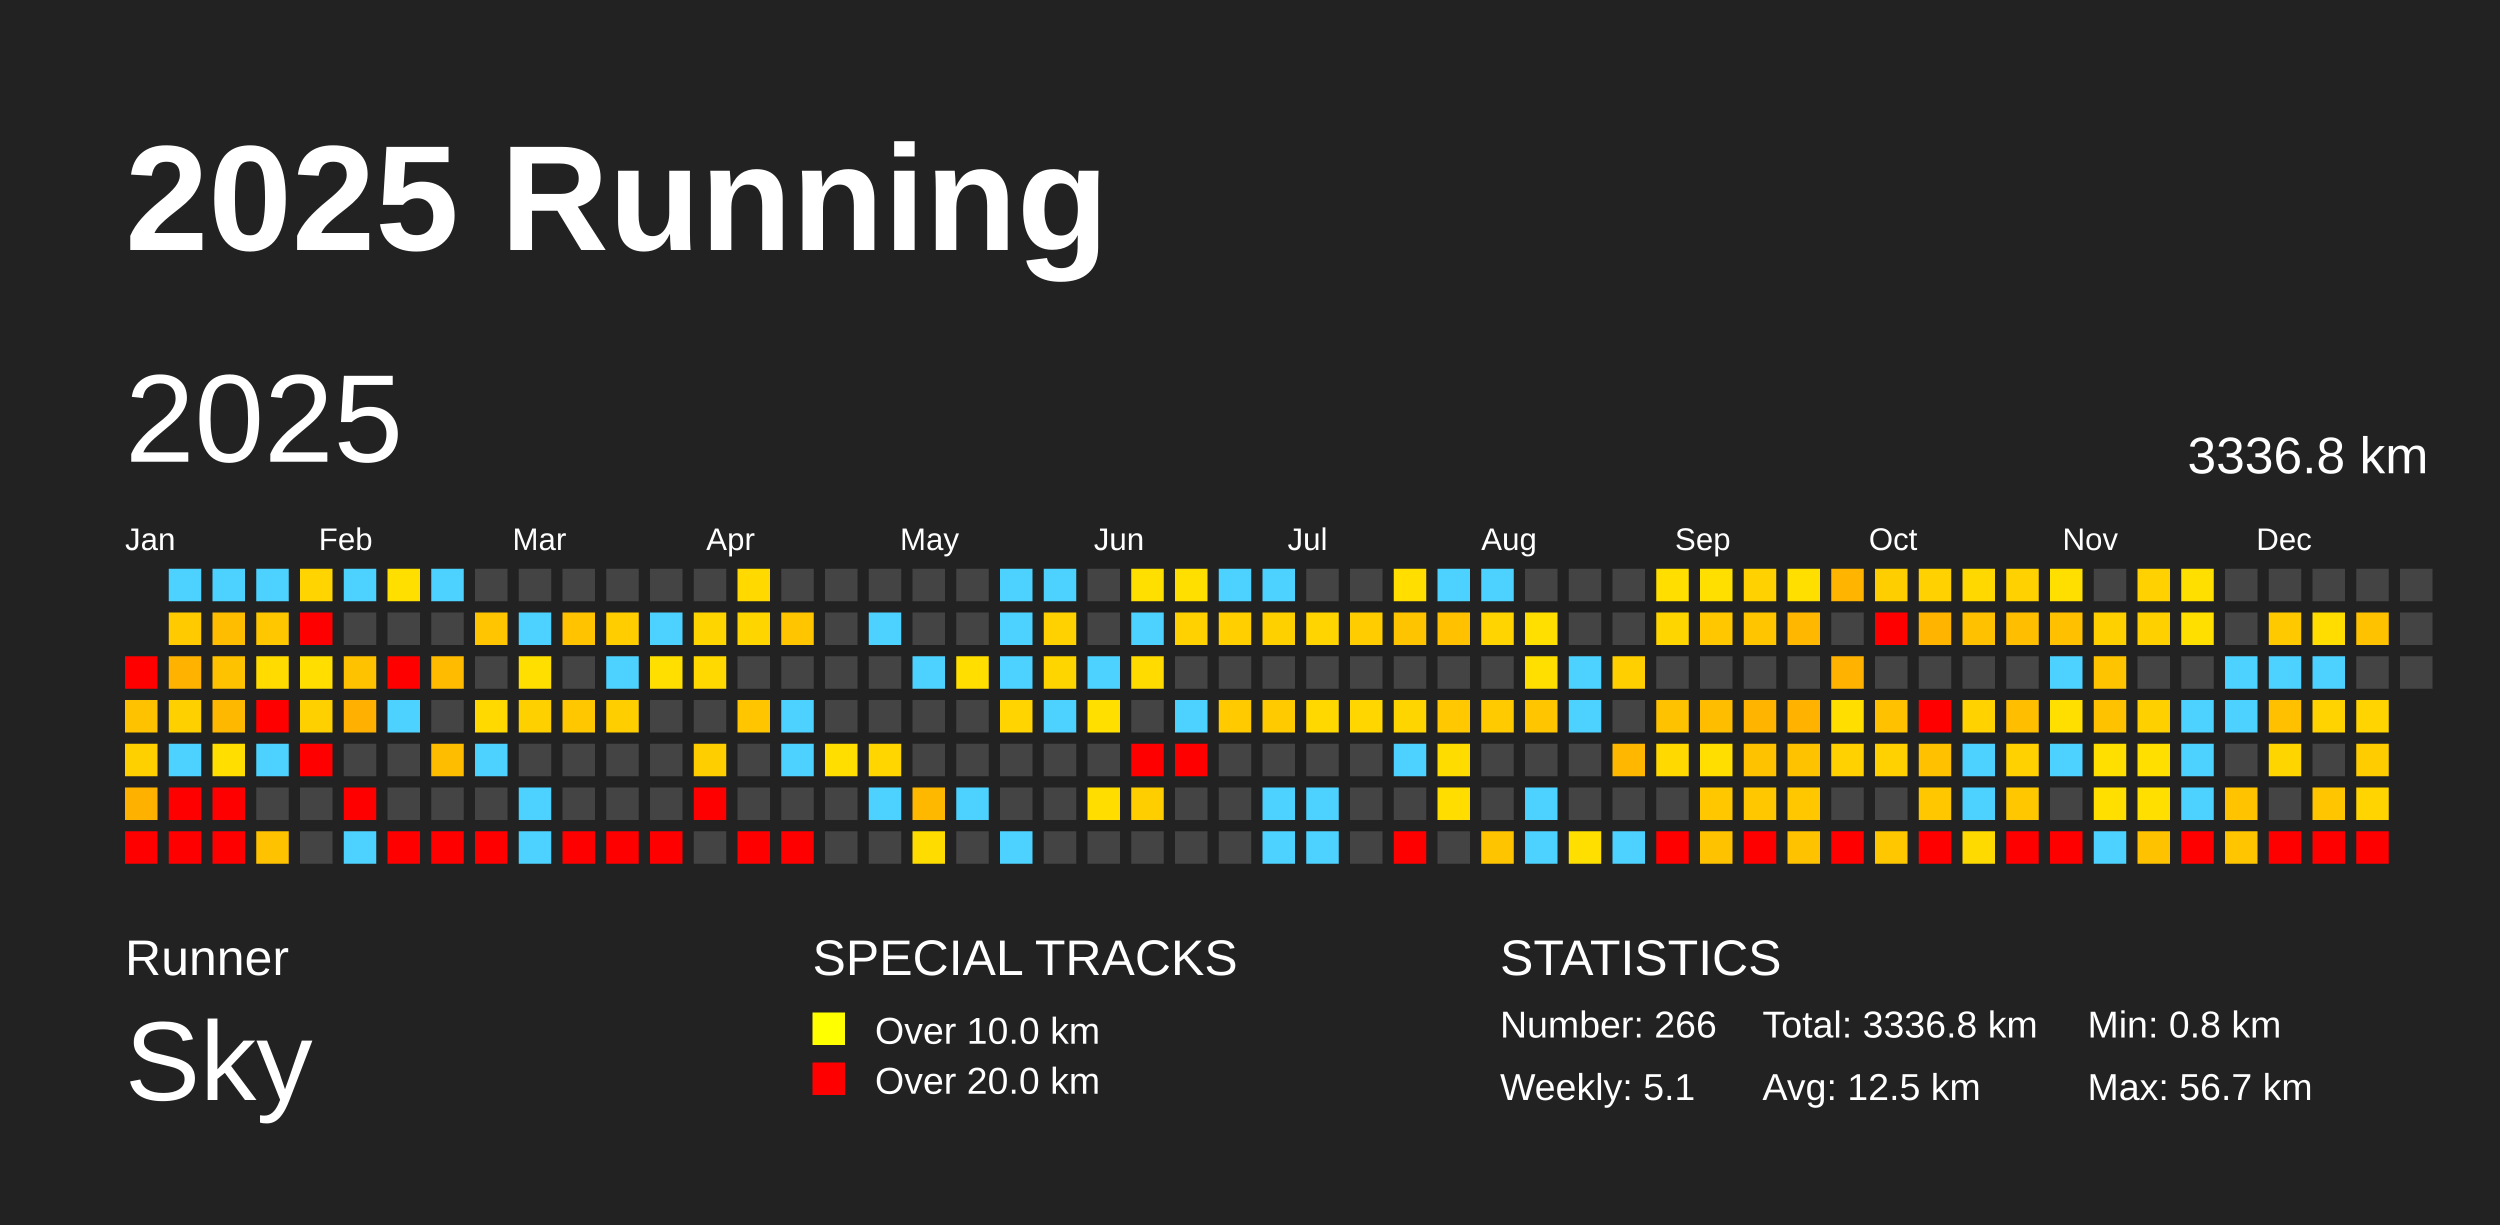
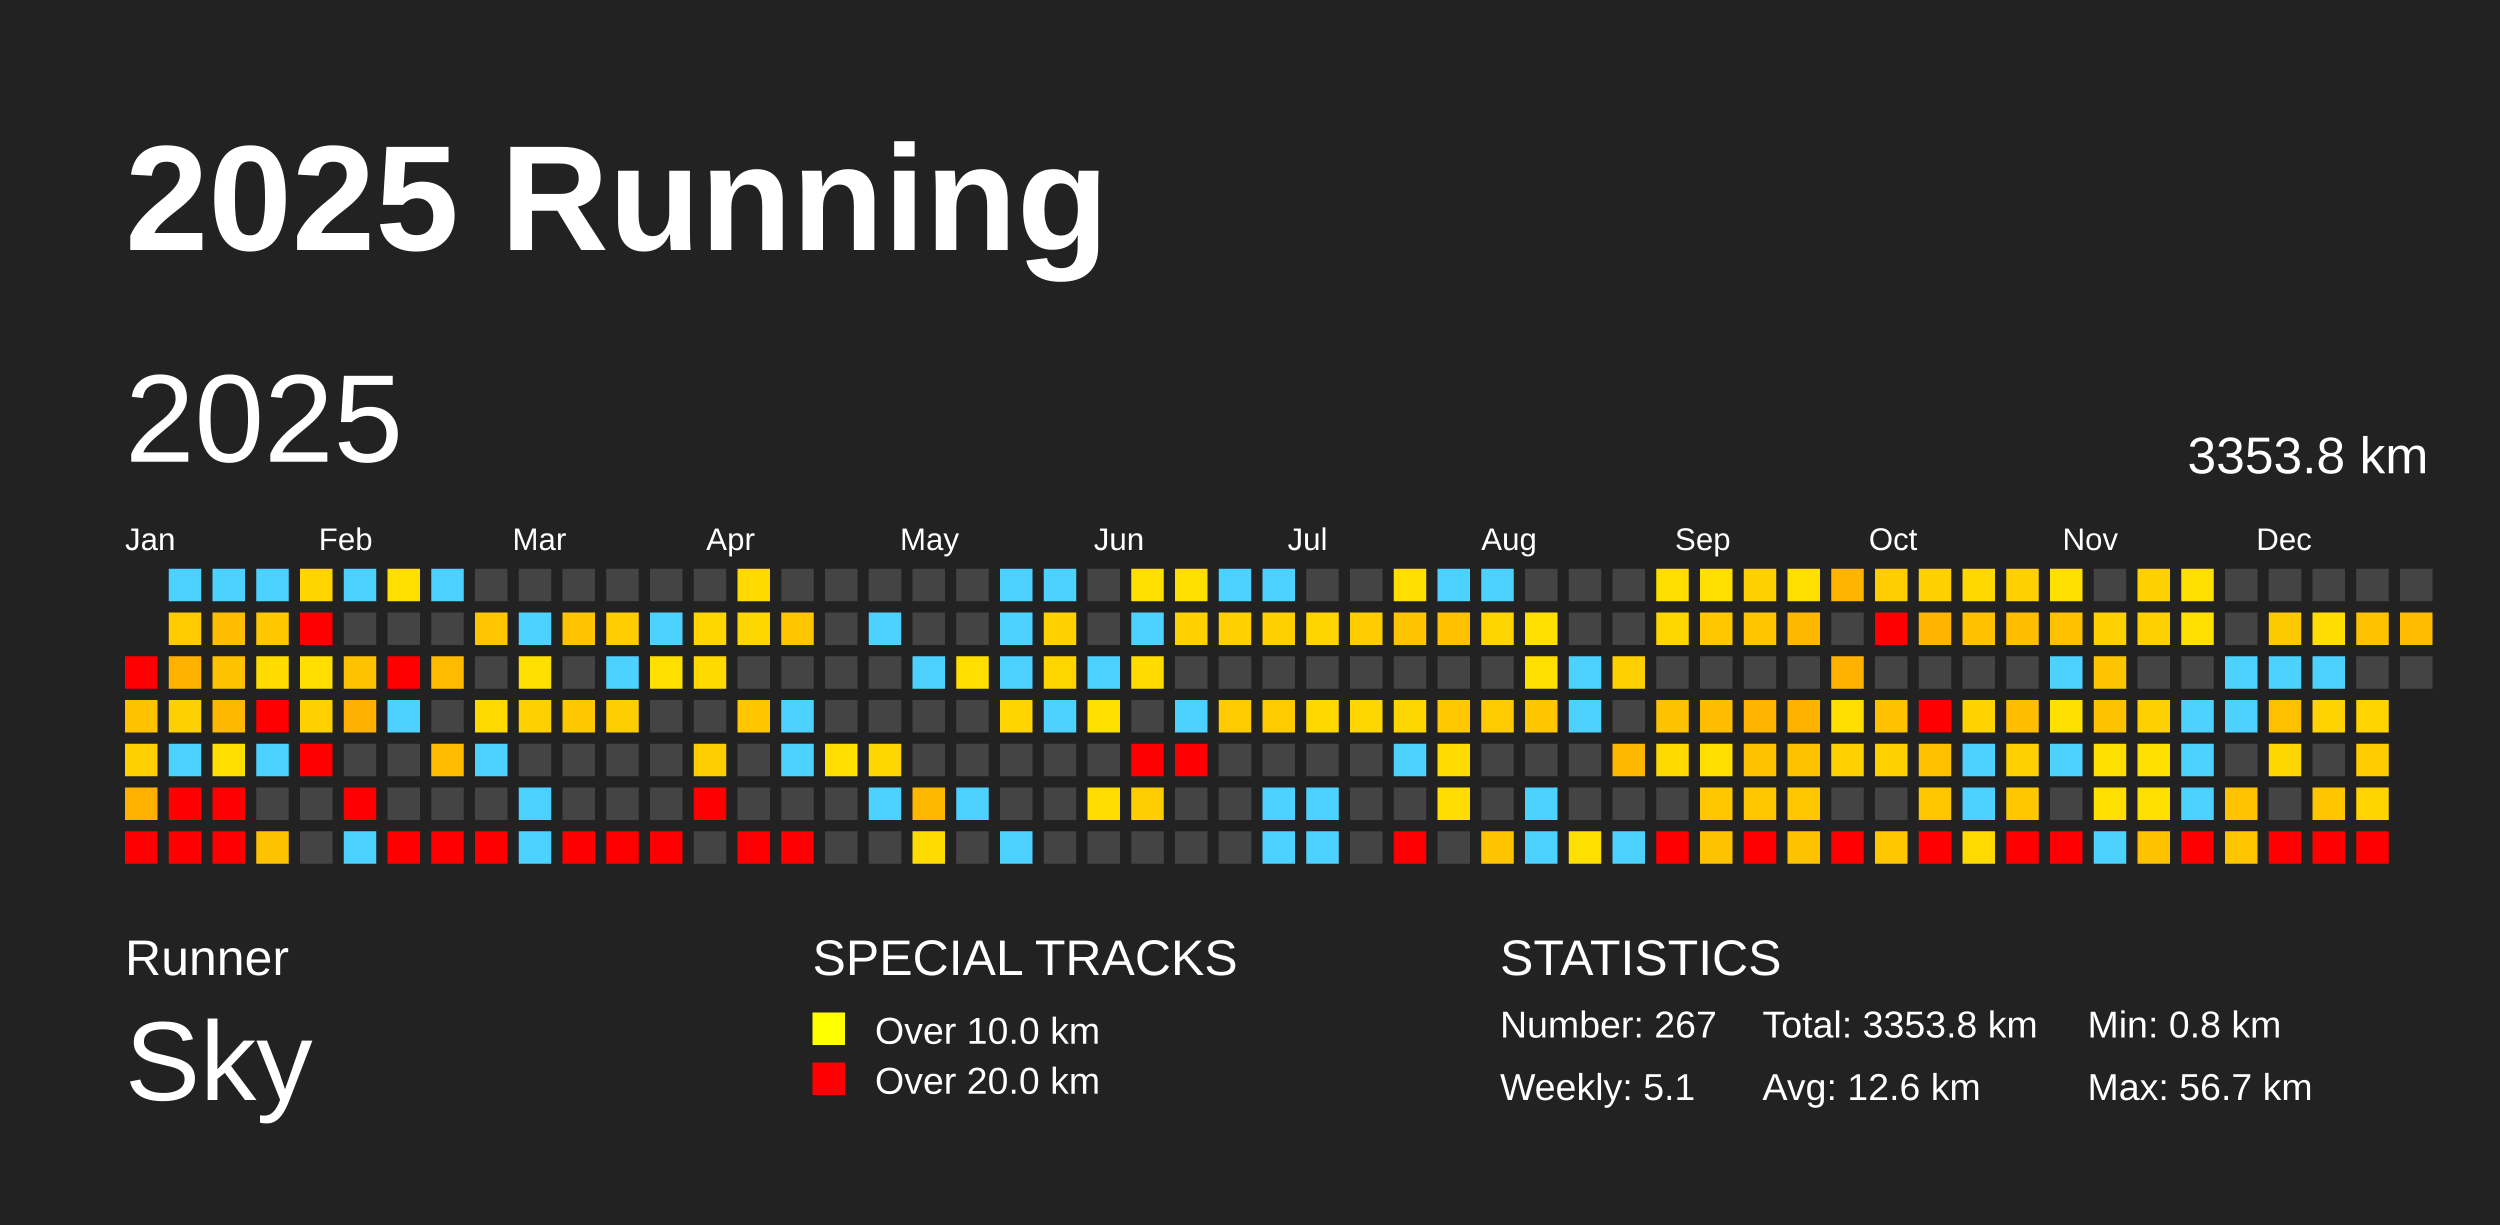
<svg xmlns="http://www.w3.org/2000/svg" baseProfile="full" height="98mm" version="1.1" viewBox="0,0,200,98" width="200mm">
  <defs />
  <rect fill="#222222" height="98" width="200" x="0" y="0" />
  <text fill="#FFFFFF" style="font-size:12px; font-family:Arial; font-weight:bold;" x="10" y="20">2025 Running</text>
  <text fill="#FFFFFF" style="font-size:4px; font-family:Arial" x="10" y="78">Runner</text>
  <text fill="#FFFFFF" style="font-size:9px; font-family:Arial" x="10" y="88">Sky</text>
  <text fill="#FFFFFF" style="font-size:4px; font-family:Arial" x="65" y="78">SPECIAL TRACKS</text>
  <rect fill="yellow" height="2.6" width="2.6" x="65" y="81" />
  <text fill="#FFFFFF" style="font-size:3px; font-family:Arial" x="70" y="83.5">Over 10.0 km</text>
  <rect fill="red" height="2.6" width="2.6" x="65" y="85" />
  <text fill="#FFFFFF" style="font-size:3px; font-family:Arial" x="70" y="87.5">Over 20.0 km</text>
  <text fill="#FFFFFF" style="font-size:4px; font-family:Arial" x="120" y="78">STATISTICS</text>
-   <text fill="#FFFFFF" style="font-size:3px; font-family:Arial" x="120" y="83">Number: 266</text>
+   <text fill="#FFFFFF" style="font-size:3px; font-family:Arial" x="120" y="83">Number: 267</text>
  <text fill="#FFFFFF" style="font-size:3px; font-family:Arial" x="120" y="88">Weekly: 5.1</text>
-   <text fill="#FFFFFF" style="font-size:3px; font-family:Arial" x="141" y="83">Total: 3336.8 km</text>
-   <text fill="#FFFFFF" style="font-size:3px; font-family:Arial" x="141" y="88">Avg: 12.5 km</text>
+   <text fill="#FFFFFF" style="font-size:3px; font-family:Arial" x="141" y="83">Total: 3353.8 km</text>
+   <text fill="#FFFFFF" style="font-size:3px; font-family:Arial" x="141" y="88">Avg: 12.6 km</text>
  <text fill="#FFFFFF" style="font-size:3px; font-family:Arial" x="167" y="83">Min: 0.8 km</text>
  <text fill="#FFFFFF" style="font-size:3px; font-family:Arial" x="167" y="88">Max: 56.7 km</text>
  <text dominant-baseline="hanging" fill="#FFFFFF" style="font-size:10.0px; font-family:Arial;" x="10" y="30">2025</text>
-   <text dominant-baseline="hanging" fill="#FFFFFF" style="font-size:4.125px; font-family:Arial;" x="175" y="35">3336.8 km</text>
+   <text dominant-baseline="hanging" fill="#FFFFFF" style="font-size:4.125px; font-family:Arial;" x="175" y="35">3353.8 km</text>
  <text fill="#FFFFFF" style="font-size:2.5px; font-family:Arial" x="10.0" y="44">Jan</text>
  <text fill="#FFFFFF" style="font-size:2.5px; font-family:Arial" x="25.5" y="44">Feb</text>
  <text fill="#FFFFFF" style="font-size:2.5px; font-family:Arial" x="41.0" y="44">Mar</text>
  <text fill="#FFFFFF" style="font-size:2.5px; font-family:Arial" x="56.5" y="44">Apr</text>
  <text fill="#FFFFFF" style="font-size:2.5px; font-family:Arial" x="72.0" y="44">May</text>
  <text fill="#FFFFFF" style="font-size:2.5px; font-family:Arial" x="87.5" y="44">Jun</text>
  <text fill="#FFFFFF" style="font-size:2.5px; font-family:Arial" x="103.0" y="44">Jul</text>
  <text fill="#FFFFFF" style="font-size:2.5px; font-family:Arial" x="118.5" y="44">Aug</text>
  <text fill="#FFFFFF" style="font-size:2.5px; font-family:Arial" x="134.0" y="44">Sep</text>
  <text fill="#FFFFFF" style="font-size:2.5px; font-family:Arial" x="149.5" y="44">Oct</text>
  <text fill="#FFFFFF" style="font-size:2.5px; font-family:Arial" x="165.0" y="44">Nov</text>
  <text fill="#FFFFFF" style="font-size:2.5px; font-family:Arial" x="180.5" y="44">Dec</text>
  <rect fill="red" height="2.6" width="2.6" x="10.0" y="52.5" />
  <rect fill="#ffc200" height="2.6" width="2.6" x="10.0" y="56.0" />
  <rect fill="#ffd000" height="2.6" width="2.6" x="10.0" y="59.5" />
  <rect fill="#ffb100" height="2.6" width="2.6" x="10.0" y="63.0" />
  <rect fill="red" height="2.6" width="2.6" x="10.0" y="66.5" />
  <rect fill="#4dd2ff" height="2.6" width="2.6" x="13.5" y="45.5" />
  <rect fill="#ffcb00" height="2.6" width="2.6" x="13.5" y="49.0" />
  <rect fill="#ffb300" height="2.6" width="2.6" x="13.5" y="52.5" />
  <rect fill="#ffd000" height="2.6" width="2.6" x="13.5" y="56.0" />
  <rect fill="#4dd2ff" height="2.6" width="2.6" x="13.5" y="59.5" />
  <rect fill="red" height="2.6" width="2.6" x="13.5" y="63.0" />
  <rect fill="red" height="2.6" width="2.6" x="13.5" y="66.5" />
  <rect fill="#4dd2ff" height="2.6" width="2.6" x="17.0" y="45.5" />
  <rect fill="#ffbd00" height="2.6" width="2.6" x="17.0" y="49.0" />
  <rect fill="#ffc200" height="2.6" width="2.6" x="17.0" y="52.5" />
  <rect fill="#ffb800" height="2.6" width="2.6" x="17.0" y="56.0" />
  <rect fill="#ffde00" height="2.6" width="2.6" x="17.0" y="59.5" />
  <rect fill="red" height="2.6" width="2.6" x="17.0" y="63.0" />
  <rect fill="red" height="2.6" width="2.6" x="17.0" y="66.5" />
  <rect fill="#4dd2ff" height="2.6" width="2.6" x="20.5" y="45.5" />
  <rect fill="#ffc700" height="2.6" width="2.6" x="20.5" y="49.0" />
  <rect fill="#ffdb00" height="2.6" width="2.6" x="20.5" y="52.5" />
  <rect fill="red" height="2.6" width="2.6" x="20.5" y="56.0" />
  <rect fill="#4dd2ff" height="2.6" width="2.6" x="20.5" y="59.5" />
  <rect fill="#444444" height="2.6" width="2.6" x="20.5" y="63.0" />
  <rect fill="#ffc200" height="2.6" width="2.6" x="20.5" y="66.5" />
  <rect fill="#ffd400" height="2.6" width="2.6" x="24.0" y="45.5" />
  <rect fill="red" height="2.6" width="2.6" x="24.0" y="49.0" />
  <rect fill="#ffde00" height="2.6" width="2.6" x="24.0" y="52.5" />
  <rect fill="#ffd000" height="2.6" width="2.6" x="24.0" y="56.0" />
  <rect fill="red" height="2.6" width="2.6" x="24.0" y="59.5" />
  <rect fill="#444444" height="2.6" width="2.6" x="24.0" y="63.0" />
  <rect fill="#444444" height="2.6" width="2.6" x="24.0" y="66.5" />
  <rect fill="#4dd2ff" height="2.6" width="2.6" x="27.5" y="45.5" />
  <rect fill="#444444" height="2.6" width="2.6" x="27.5" y="49.0" />
  <rect fill="#ffc200" height="2.6" width="2.6" x="27.5" y="52.5" />
  <rect fill="#ffb000" height="2.6" width="2.6" x="27.5" y="56.0" />
  <rect fill="#444444" height="2.6" width="2.6" x="27.5" y="59.5" />
  <rect fill="red" height="2.6" width="2.6" x="27.5" y="63.0" />
  <rect fill="#4dd2ff" height="2.6" width="2.6" x="27.5" y="66.5" />
  <rect fill="#ffdf00" height="2.6" width="2.6" x="31.0" y="45.5" />
  <rect fill="#444444" height="2.6" width="2.6" x="31.0" y="49.0" />
  <rect fill="red" height="2.6" width="2.6" x="31.0" y="52.5" />
  <rect fill="#4dd2ff" height="2.6" width="2.6" x="31.0" y="56.0" />
  <rect fill="#444444" height="2.6" width="2.6" x="31.0" y="59.5" />
  <rect fill="#444444" height="2.6" width="2.6" x="31.0" y="63.0" />
  <rect fill="red" height="2.6" width="2.6" x="31.0" y="66.5" />
  <rect fill="#4dd2ff" height="2.6" width="2.6" x="34.5" y="45.5" />
  <rect fill="#444444" height="2.6" width="2.6" x="34.5" y="49.0" />
  <rect fill="#ffbb00" height="2.6" width="2.6" x="34.5" y="52.5" />
  <rect fill="#444444" height="2.6" width="2.6" x="34.5" y="56.0" />
  <rect fill="#ffbd00" height="2.6" width="2.6" x="34.5" y="59.5" />
  <rect fill="#444444" height="2.6" width="2.6" x="34.5" y="63.0" />
  <rect fill="red" height="2.6" width="2.6" x="34.5" y="66.5" />
  <rect fill="#444444" height="2.6" width="2.6" x="38.0" y="45.5" />
  <rect fill="#ffc500" height="2.6" width="2.6" x="38.0" y="49.0" />
  <rect fill="#444444" height="2.6" width="2.6" x="38.0" y="52.5" />
  <rect fill="#ffd900" height="2.6" width="2.6" x="38.0" y="56.0" />
  <rect fill="#4dd2ff" height="2.6" width="2.6" x="38.0" y="59.5" />
  <rect fill="#444444" height="2.6" width="2.6" x="38.0" y="63.0" />
  <rect fill="red" height="2.6" width="2.6" x="38.0" y="66.5" />
  <rect fill="#444444" height="2.6" width="2.6" x="41.5" y="45.5" />
  <rect fill="#4dd2ff" height="2.6" width="2.6" x="41.5" y="49.0" />
  <rect fill="#ffdf00" height="2.6" width="2.6" x="41.5" y="52.5" />
  <rect fill="#ffd000" height="2.6" width="2.6" x="41.5" y="56.0" />
  <rect fill="#444444" height="2.6" width="2.6" x="41.5" y="59.5" />
  <rect fill="#4dd2ff" height="2.6" width="2.6" x="41.5" y="63.0" />
  <rect fill="#4dd2ff" height="2.6" width="2.6" x="41.5" y="66.5" />
  <rect fill="#444444" height="2.6" width="2.6" x="45.0" y="45.5" />
  <rect fill="#ffc300" height="2.6" width="2.6" x="45.0" y="49.0" />
  <rect fill="#444444" height="2.6" width="2.6" x="45.0" y="52.5" />
  <rect fill="#ffc700" height="2.6" width="2.6" x="45.0" y="56.0" />
  <rect fill="#444444" height="2.6" width="2.6" x="45.0" y="59.5" />
  <rect fill="#444444" height="2.6" width="2.6" x="45.0" y="63.0" />
  <rect fill="red" height="2.6" width="2.6" x="45.0" y="66.5" />
  <rect fill="#444444" height="2.6" width="2.6" x="48.5" y="45.5" />
  <rect fill="#ffcd00" height="2.6" width="2.6" x="48.5" y="49.0" />
  <rect fill="#4dd2ff" height="2.6" width="2.6" x="48.5" y="52.5" />
  <rect fill="#ffce00" height="2.6" width="2.6" x="48.5" y="56.0" />
  <rect fill="#444444" height="2.6" width="2.6" x="48.5" y="59.5" />
  <rect fill="#444444" height="2.6" width="2.6" x="48.5" y="63.0" />
  <rect fill="red" height="2.6" width="2.6" x="48.5" y="66.5" />
  <rect fill="#444444" height="2.6" width="2.6" x="52.0" y="45.5" />
  <rect fill="#4dd2ff" height="2.6" width="2.6" x="52.0" y="49.0" />
  <rect fill="#ffdf00" height="2.6" width="2.6" x="52.0" y="52.5" />
  <rect fill="#444444" height="2.6" width="2.6" x="52.0" y="56.0" />
  <rect fill="#444444" height="2.6" width="2.6" x="52.0" y="59.5" />
  <rect fill="#444444" height="2.6" width="2.6" x="52.0" y="63.0" />
  <rect fill="red" height="2.6" width="2.6" x="52.0" y="66.5" />
  <rect fill="#444444" height="2.6" width="2.6" x="55.5" y="45.5" />
  <rect fill="#ffd500" height="2.6" width="2.6" x="55.5" y="49.0" />
  <rect fill="#ffd900" height="2.6" width="2.6" x="55.5" y="52.5" />
  <rect fill="#444444" height="2.6" width="2.6" x="55.5" y="56.0" />
  <rect fill="#ffce00" height="2.6" width="2.6" x="55.5" y="59.5" />
  <rect fill="red" height="2.6" width="2.6" x="55.5" y="63.0" />
  <rect fill="#444444" height="2.6" width="2.6" x="55.5" y="66.5" />
  <rect fill="#ffd900" height="2.6" width="2.6" x="59.0" y="45.5" />
  <rect fill="#ffd500" height="2.6" width="2.6" x="59.0" y="49.0" />
  <rect fill="#444444" height="2.6" width="2.6" x="59.0" y="52.5" />
  <rect fill="#ffc600" height="2.6" width="2.6" x="59.0" y="56.0" />
  <rect fill="#444444" height="2.6" width="2.6" x="59.0" y="59.5" />
  <rect fill="#444444" height="2.6" width="2.6" x="59.0" y="63.0" />
  <rect fill="red" height="2.6" width="2.6" x="59.0" y="66.5" />
  <rect fill="#444444" height="2.6" width="2.6" x="62.5" y="45.5" />
  <rect fill="#ffc600" height="2.6" width="2.6" x="62.5" y="49.0" />
  <rect fill="#444444" height="2.6" width="2.6" x="62.5" y="52.5" />
  <rect fill="#4dd2ff" height="2.6" width="2.6" x="62.5" y="56.0" />
  <rect fill="#4dd2ff" height="2.6" width="2.6" x="62.5" y="59.5" />
  <rect fill="#444444" height="2.6" width="2.6" x="62.5" y="63.0" />
  <rect fill="red" height="2.6" width="2.6" x="62.5" y="66.5" />
  <rect fill="#444444" height="2.6" width="2.6" x="66.0" y="45.5" />
  <rect fill="#444444" height="2.6" width="2.6" x="66.0" y="49.0" />
  <rect fill="#444444" height="2.6" width="2.6" x="66.0" y="52.5" />
  <rect fill="#444444" height="2.6" width="2.6" x="66.0" y="56.0" />
  <rect fill="#ffde00" height="2.6" width="2.6" x="66.0" y="59.5" />
  <rect fill="#444444" height="2.6" width="2.6" x="66.0" y="63.0" />
  <rect fill="#444444" height="2.6" width="2.6" x="66.0" y="66.5" />
  <rect fill="#444444" height="2.6" width="2.6" x="69.5" y="45.5" />
  <rect fill="#4dd2ff" height="2.6" width="2.6" x="69.5" y="49.0" />
  <rect fill="#444444" height="2.6" width="2.6" x="69.5" y="52.5" />
  <rect fill="#444444" height="2.6" width="2.6" x="69.5" y="56.0" />
  <rect fill="#ffd600" height="2.6" width="2.6" x="69.5" y="59.5" />
  <rect fill="#4dd2ff" height="2.6" width="2.6" x="69.5" y="63.0" />
  <rect fill="#444444" height="2.6" width="2.6" x="69.5" y="66.5" />
  <rect fill="#444444" height="2.6" width="2.6" x="73.0" y="45.5" />
  <rect fill="#444444" height="2.6" width="2.6" x="73.0" y="49.0" />
  <rect fill="#4dd2ff" height="2.6" width="2.6" x="73.0" y="52.5" />
  <rect fill="#444444" height="2.6" width="2.6" x="73.0" y="56.0" />
  <rect fill="#444444" height="2.6" width="2.6" x="73.0" y="59.5" />
  <rect fill="#ffb800" height="2.6" width="2.6" x="73.0" y="63.0" />
  <rect fill="#ffdc00" height="2.6" width="2.6" x="73.0" y="66.5" />
  <rect fill="#444444" height="2.6" width="2.6" x="76.5" y="45.5" />
  <rect fill="#444444" height="2.6" width="2.6" x="76.5" y="49.0" />
  <rect fill="#ffde00" height="2.6" width="2.6" x="76.5" y="52.5" />
  <rect fill="#444444" height="2.6" width="2.6" x="76.5" y="56.0" />
  <rect fill="#444444" height="2.6" width="2.6" x="76.5" y="59.5" />
  <rect fill="#4dd2ff" height="2.6" width="2.6" x="76.5" y="63.0" />
  <rect fill="#444444" height="2.6" width="2.6" x="76.5" y="66.5" />
  <rect fill="#4dd2ff" height="2.6" width="2.6" x="80.0" y="45.5" />
  <rect fill="#4dd2ff" height="2.6" width="2.6" x="80.0" y="49.0" />
  <rect fill="#4dd2ff" height="2.6" width="2.6" x="80.0" y="52.5" />
  <rect fill="#ffd400" height="2.6" width="2.6" x="80.0" y="56.0" />
  <rect fill="#444444" height="2.6" width="2.6" x="80.0" y="59.5" />
  <rect fill="#444444" height="2.6" width="2.6" x="80.0" y="63.0" />
  <rect fill="#4dd2ff" height="2.6" width="2.6" x="80.0" y="66.5" />
  <rect fill="#4dd2ff" height="2.6" width="2.6" x="83.5" y="45.5" />
  <rect fill="#ffd100" height="2.6" width="2.6" x="83.5" y="49.0" />
  <rect fill="#ffd500" height="2.6" width="2.6" x="83.5" y="52.5" />
  <rect fill="#4dd2ff" height="2.6" width="2.6" x="83.5" y="56.0" />
  <rect fill="#444444" height="2.6" width="2.6" x="83.5" y="59.5" />
  <rect fill="#444444" height="2.6" width="2.6" x="83.5" y="63.0" />
  <rect fill="#444444" height="2.6" width="2.6" x="83.5" y="66.5" />
  <rect fill="#444444" height="2.6" width="2.6" x="87.0" y="45.5" />
  <rect fill="#444444" height="2.6" width="2.6" x="87.0" y="49.0" />
  <rect fill="#4dd2ff" height="2.6" width="2.6" x="87.0" y="52.5" />
  <rect fill="#ffdf00" height="2.6" width="2.6" x="87.0" y="56.0" />
  <rect fill="#444444" height="2.6" width="2.6" x="87.0" y="59.5" />
  <rect fill="#ffdd00" height="2.6" width="2.6" x="87.0" y="63.0" />
  <rect fill="#444444" height="2.6" width="2.6" x="87.0" y="66.5" />
  <rect fill="#ffdf00" height="2.6" width="2.6" x="90.5" y="45.5" />
  <rect fill="#4dd2ff" height="2.6" width="2.6" x="90.5" y="49.0" />
  <rect fill="#ffdb00" height="2.6" width="2.6" x="90.5" y="52.5" />
  <rect fill="#444444" height="2.6" width="2.6" x="90.5" y="56.0" />
  <rect fill="red" height="2.6" width="2.6" x="90.5" y="59.5" />
  <rect fill="#ffce00" height="2.6" width="2.6" x="90.5" y="63.0" />
  <rect fill="#444444" height="2.6" width="2.6" x="90.5" y="66.5" />
  <rect fill="#ffdf00" height="2.6" width="2.6" x="94.0" y="45.5" />
  <rect fill="#ffd100" height="2.6" width="2.6" x="94.0" y="49.0" />
  <rect fill="#444444" height="2.6" width="2.6" x="94.0" y="52.5" />
  <rect fill="#4dd2ff" height="2.6" width="2.6" x="94.0" y="56.0" />
  <rect fill="red" height="2.6" width="2.6" x="94.0" y="59.5" />
  <rect fill="#444444" height="2.6" width="2.6" x="94.0" y="63.0" />
  <rect fill="#444444" height="2.6" width="2.6" x="94.0" y="66.5" />
  <rect fill="#4dd2ff" height="2.6" width="2.6" x="97.5" y="45.5" />
  <rect fill="#ffcf00" height="2.6" width="2.6" x="97.5" y="49.0" />
  <rect fill="#444444" height="2.6" width="2.6" x="97.5" y="52.5" />
  <rect fill="#ffca00" height="2.6" width="2.6" x="97.5" y="56.0" />
  <rect fill="#444444" height="2.6" width="2.6" x="97.5" y="59.5" />
  <rect fill="#444444" height="2.6" width="2.6" x="97.5" y="63.0" />
  <rect fill="#444444" height="2.6" width="2.6" x="97.5" y="66.5" />
  <rect fill="#4dd2ff" height="2.6" width="2.6" x="101.0" y="45.5" />
  <rect fill="#ffd000" height="2.6" width="2.6" x="101.0" y="49.0" />
  <rect fill="#444444" height="2.6" width="2.6" x="101.0" y="52.5" />
  <rect fill="#ffca00" height="2.6" width="2.6" x="101.0" y="56.0" />
  <rect fill="#444444" height="2.6" width="2.6" x="101.0" y="59.5" />
  <rect fill="#4dd2ff" height="2.6" width="2.6" x="101.0" y="63.0" />
  <rect fill="#4dd2ff" height="2.6" width="2.6" x="101.0" y="66.5" />
  <rect fill="#444444" height="2.6" width="2.6" x="104.5" y="45.5" />
  <rect fill="#ffd400" height="2.6" width="2.6" x="104.5" y="49.0" />
  <rect fill="#444444" height="2.6" width="2.6" x="104.5" y="52.5" />
  <rect fill="#ffd800" height="2.6" width="2.6" x="104.5" y="56.0" />
  <rect fill="#444444" height="2.6" width="2.6" x="104.5" y="59.5" />
  <rect fill="#4dd2ff" height="2.6" width="2.6" x="104.5" y="63.0" />
  <rect fill="#4dd2ff" height="2.6" width="2.6" x="104.5" y="66.5" />
  <rect fill="#444444" height="2.6" width="2.6" x="108.0" y="45.5" />
  <rect fill="#ffcc00" height="2.6" width="2.6" x="108.0" y="49.0" />
  <rect fill="#444444" height="2.6" width="2.6" x="108.0" y="52.5" />
  <rect fill="#ffd600" height="2.6" width="2.6" x="108.0" y="56.0" />
  <rect fill="#444444" height="2.6" width="2.6" x="108.0" y="59.5" />
  <rect fill="#444444" height="2.6" width="2.6" x="108.0" y="63.0" />
  <rect fill="#444444" height="2.6" width="2.6" x="108.0" y="66.5" />
  <rect fill="#ffde00" height="2.6" width="2.6" x="111.5" y="45.5" />
  <rect fill="#ffc400" height="2.6" width="2.6" x="111.5" y="49.0" />
  <rect fill="#444444" height="2.6" width="2.6" x="111.5" y="52.5" />
  <rect fill="#ffd500" height="2.6" width="2.6" x="111.5" y="56.0" />
  <rect fill="#4dd2ff" height="2.6" width="2.6" x="111.5" y="59.5" />
  <rect fill="#444444" height="2.6" width="2.6" x="111.5" y="63.0" />
  <rect fill="red" height="2.6" width="2.6" x="111.5" y="66.5" />
  <rect fill="#4dd2ff" height="2.6" width="2.6" x="115.0" y="45.5" />
  <rect fill="#ffc100" height="2.6" width="2.6" x="115.0" y="49.0" />
  <rect fill="#444444" height="2.6" width="2.6" x="115.0" y="52.5" />
  <rect fill="#ffc800" height="2.6" width="2.6" x="115.0" y="56.0" />
  <rect fill="#ffdc00" height="2.6" width="2.6" x="115.0" y="59.5" />
  <rect fill="#ffdd00" height="2.6" width="2.6" x="115.0" y="63.0" />
  <rect fill="#444444" height="2.6" width="2.6" x="115.0" y="66.5" />
  <rect fill="#4dd2ff" height="2.6" width="2.6" x="118.5" y="45.5" />
  <rect fill="#ffd400" height="2.6" width="2.6" x="118.5" y="49.0" />
  <rect fill="#444444" height="2.6" width="2.6" x="118.5" y="52.5" />
  <rect fill="#ffca00" height="2.6" width="2.6" x="118.5" y="56.0" />
  <rect fill="#444444" height="2.6" width="2.6" x="118.5" y="59.5" />
  <rect fill="#444444" height="2.6" width="2.6" x="118.5" y="63.0" />
  <rect fill="#ffc400" height="2.6" width="2.6" x="118.5" y="66.5" />
  <rect fill="#444444" height="2.6" width="2.6" x="122.0" y="45.5" />
  <rect fill="#ffdf00" height="2.6" width="2.6" x="122.0" y="49.0" />
  <rect fill="#ffdf00" height="2.6" width="2.6" x="122.0" y="52.5" />
  <rect fill="#ffc600" height="2.6" width="2.6" x="122.0" y="56.0" />
  <rect fill="#444444" height="2.6" width="2.6" x="122.0" y="59.5" />
  <rect fill="#4dd2ff" height="2.6" width="2.6" x="122.0" y="63.0" />
  <rect fill="#4dd2ff" height="2.6" width="2.6" x="122.0" y="66.5" />
  <rect fill="#444444" height="2.6" width="2.6" x="125.5" y="45.5" />
  <rect fill="#444444" height="2.6" width="2.6" x="125.5" y="49.0" />
  <rect fill="#4dd2ff" height="2.6" width="2.6" x="125.5" y="52.5" />
  <rect fill="#4dd2ff" height="2.6" width="2.6" x="125.5" y="56.0" />
  <rect fill="#444444" height="2.6" width="2.6" x="125.5" y="59.5" />
  <rect fill="#444444" height="2.6" width="2.6" x="125.5" y="63.0" />
  <rect fill="#ffdf00" height="2.6" width="2.6" x="125.5" y="66.5" />
  <rect fill="#444444" height="2.6" width="2.6" x="129.0" y="45.5" />
  <rect fill="#444444" height="2.6" width="2.6" x="129.0" y="49.0" />
  <rect fill="#ffcf00" height="2.6" width="2.6" x="129.0" y="52.5" />
  <rect fill="#444444" height="2.6" width="2.6" x="129.0" y="56.0" />
  <rect fill="#ffb700" height="2.6" width="2.6" x="129.0" y="59.5" />
  <rect fill="#444444" height="2.6" width="2.6" x="129.0" y="63.0" />
  <rect fill="#4dd2ff" height="2.6" width="2.6" x="129.0" y="66.5" />
  <rect fill="#ffde00" height="2.6" width="2.6" x="132.5" y="45.5" />
  <rect fill="#ffd500" height="2.6" width="2.6" x="132.5" y="49.0" />
  <rect fill="#444444" height="2.6" width="2.6" x="132.5" y="52.5" />
  <rect fill="#ffc200" height="2.6" width="2.6" x="132.5" y="56.0" />
  <rect fill="#ffd900" height="2.6" width="2.6" x="132.5" y="59.5" />
  <rect fill="#444444" height="2.6" width="2.6" x="132.5" y="63.0" />
  <rect fill="red" height="2.6" width="2.6" x="132.5" y="66.5" />
  <rect fill="#ffdf00" height="2.6" width="2.6" x="136.0" y="45.5" />
  <rect fill="#ffc700" height="2.6" width="2.6" x="136.0" y="49.0" />
  <rect fill="#444444" height="2.6" width="2.6" x="136.0" y="52.5" />
  <rect fill="#ffbd00" height="2.6" width="2.6" x="136.0" y="56.0" />
  <rect fill="#ffde00" height="2.6" width="2.6" x="136.0" y="59.5" />
  <rect fill="#ffc700" height="2.6" width="2.6" x="136.0" y="63.0" />
  <rect fill="#ffc200" height="2.6" width="2.6" x="136.0" y="66.5" />
  <rect fill="#ffd100" height="2.6" width="2.6" x="139.5" y="45.5" />
  <rect fill="#ffc600" height="2.6" width="2.6" x="139.5" y="49.0" />
  <rect fill="#444444" height="2.6" width="2.6" x="139.5" y="52.5" />
  <rect fill="#ffb400" height="2.6" width="2.6" x="139.5" y="56.0" />
  <rect fill="#ffc200" height="2.6" width="2.6" x="139.5" y="59.5" />
  <rect fill="#ffc700" height="2.6" width="2.6" x="139.5" y="63.0" />
  <rect fill="red" height="2.6" width="2.6" x="139.5" y="66.5" />
  <rect fill="#ffdf00" height="2.6" width="2.6" x="143.0" y="45.5" />
  <rect fill="#ffb700" height="2.6" width="2.6" x="143.0" y="49.0" />
  <rect fill="#444444" height="2.6" width="2.6" x="143.0" y="52.5" />
  <rect fill="#ffb300" height="2.6" width="2.6" x="143.0" y="56.0" />
  <rect fill="#ffc200" height="2.6" width="2.6" x="143.0" y="59.5" />
  <rect fill="#ffc700" height="2.6" width="2.6" x="143.0" y="63.0" />
  <rect fill="#ffc200" height="2.6" width="2.6" x="143.0" y="66.5" />
  <rect fill="#ffb500" height="2.6" width="2.6" x="146.5" y="45.5" />
  <rect fill="#444444" height="2.6" width="2.6" x="146.5" y="49.0" />
  <rect fill="#ffb300" height="2.6" width="2.6" x="146.5" y="52.5" />
  <rect fill="#ffde00" height="2.6" width="2.6" x="146.5" y="56.0" />
  <rect fill="#ffd100" height="2.6" width="2.6" x="146.5" y="59.5" />
  <rect fill="#444444" height="2.6" width="2.6" x="146.5" y="63.0" />
  <rect fill="red" height="2.6" width="2.6" x="146.5" y="66.5" />
  <rect fill="#ffce00" height="2.6" width="2.6" x="150.0" y="45.5" />
  <rect fill="red" height="2.6" width="2.6" x="150.0" y="49.0" />
  <rect fill="#444444" height="2.6" width="2.6" x="150.0" y="52.5" />
  <rect fill="#ffc100" height="2.6" width="2.6" x="150.0" y="56.0" />
  <rect fill="#ffd100" height="2.6" width="2.6" x="150.0" y="59.5" />
  <rect fill="#444444" height="2.6" width="2.6" x="150.0" y="63.0" />
  <rect fill="#ffc700" height="2.6" width="2.6" x="150.0" y="66.5" />
  <rect fill="#ffd100" height="2.6" width="2.6" x="153.5" y="45.5" />
  <rect fill="#ffb400" height="2.6" width="2.6" x="153.5" y="49.0" />
  <rect fill="#444444" height="2.6" width="2.6" x="153.5" y="52.5" />
  <rect fill="red" height="2.6" width="2.6" x="153.5" y="56.0" />
  <rect fill="#ffc100" height="2.6" width="2.6" x="153.5" y="59.5" />
  <rect fill="#ffc700" height="2.6" width="2.6" x="153.5" y="63.0" />
  <rect fill="red" height="2.6" width="2.6" x="153.5" y="66.5" />
  <rect fill="#ffd800" height="2.6" width="2.6" x="157.0" y="45.5" />
  <rect fill="#ffc100" height="2.6" width="2.6" x="157.0" y="49.0" />
  <rect fill="#444444" height="2.6" width="2.6" x="157.0" y="52.5" />
  <rect fill="#ffd200" height="2.6" width="2.6" x="157.0" y="56.0" />
  <rect fill="#4dd2ff" height="2.6" width="2.6" x="157.0" y="59.5" />
  <rect fill="#4dd2ff" height="2.6" width="2.6" x="157.0" y="63.0" />
  <rect fill="#ffda00" height="2.6" width="2.6" x="157.0" y="66.5" />
  <rect fill="#ffd100" height="2.6" width="2.6" x="160.5" y="45.5" />
  <rect fill="#ffbf00" height="2.6" width="2.6" x="160.5" y="49.0" />
  <rect fill="#444444" height="2.6" width="2.6" x="160.5" y="52.5" />
  <rect fill="#ffbe00" height="2.6" width="2.6" x="160.5" y="56.0" />
  <rect fill="#ffd100" height="2.6" width="2.6" x="160.5" y="59.5" />
  <rect fill="#ffc700" height="2.6" width="2.6" x="160.5" y="63.0" />
  <rect fill="red" height="2.6" width="2.6" x="160.5" y="66.5" />
  <rect fill="#ffdf00" height="2.6" width="2.6" x="164.0" y="45.5" />
  <rect fill="#ffc000" height="2.6" width="2.6" x="164.0" y="49.0" />
  <rect fill="#4dd2ff" height="2.6" width="2.6" x="164.0" y="52.5" />
  <rect fill="#ffdf00" height="2.6" width="2.6" x="164.0" y="56.0" />
  <rect fill="#4dd2ff" height="2.6" width="2.6" x="164.0" y="59.5" />
  <rect fill="#444444" height="2.6" width="2.6" x="164.0" y="63.0" />
  <rect fill="red" height="2.6" width="2.6" x="164.0" y="66.5" />
  <rect fill="#444444" height="2.6" width="2.6" x="167.5" y="45.5" />
  <rect fill="#ffd000" height="2.6" width="2.6" x="167.5" y="49.0" />
  <rect fill="#ffc400" height="2.6" width="2.6" x="167.5" y="52.5" />
  <rect fill="#ffc200" height="2.6" width="2.6" x="167.5" y="56.0" />
  <rect fill="#ffdf00" height="2.6" width="2.6" x="167.5" y="59.5" />
  <rect fill="#ffdf00" height="2.6" width="2.6" x="167.5" y="63.0" />
  <rect fill="#4dd2ff" height="2.6" width="2.6" x="167.5" y="66.5" />
  <rect fill="#ffd100" height="2.6" width="2.6" x="171.0" y="45.5" />
  <rect fill="#ffd000" height="2.6" width="2.6" x="171.0" y="49.0" />
  <rect fill="#444444" height="2.6" width="2.6" x="171.0" y="52.5" />
  <rect fill="#ffd000" height="2.6" width="2.6" x="171.0" y="56.0" />
  <rect fill="#ffdf00" height="2.6" width="2.6" x="171.0" y="59.5" />
  <rect fill="#ffdf00" height="2.6" width="2.6" x="171.0" y="63.0" />
  <rect fill="#ffc200" height="2.6" width="2.6" x="171.0" y="66.5" />
  <rect fill="#ffdf00" height="2.6" width="2.6" x="174.5" y="45.5" />
  <rect fill="#ffdf00" height="2.6" width="2.6" x="174.5" y="49.0" />
  <rect fill="#444444" height="2.6" width="2.6" x="174.5" y="52.5" />
  <rect fill="#4dd2ff" height="2.6" width="2.6" x="174.5" y="56.0" />
  <rect fill="#4dd2ff" height="2.6" width="2.6" x="174.5" y="59.5" />
  <rect fill="#4dd2ff" height="2.6" width="2.6" x="174.5" y="63.0" />
  <rect fill="red" height="2.6" width="2.6" x="174.5" y="66.5" />
  <rect fill="#444444" height="2.6" width="2.6" x="178.0" y="45.5" />
  <rect fill="#444444" height="2.6" width="2.6" x="178.0" y="49.0" />
  <rect fill="#4dd2ff" height="2.6" width="2.6" x="178.0" y="52.5" />
  <rect fill="#4dd2ff" height="2.6" width="2.6" x="178.0" y="56.0" />
  <rect fill="#444444" height="2.6" width="2.6" x="178.0" y="59.5" />
  <rect fill="#ffc300" height="2.6" width="2.6" x="178.0" y="63.0" />
  <rect fill="#ffc600" height="2.6" width="2.6" x="178.0" y="66.5" />
  <rect fill="#444444" height="2.6" width="2.6" x="181.5" y="45.5" />
  <rect fill="#ffc900" height="2.6" width="2.6" x="181.5" y="49.0" />
  <rect fill="#4dd2ff" height="2.6" width="2.6" x="181.5" y="52.5" />
  <rect fill="#ffc000" height="2.6" width="2.6" x="181.5" y="56.0" />
  <rect fill="#ffd500" height="2.6" width="2.6" x="181.5" y="59.5" />
  <rect fill="#444444" height="2.6" width="2.6" x="181.5" y="63.0" />
  <rect fill="red" height="2.6" width="2.6" x="181.5" y="66.5" />
  <rect fill="#444444" height="2.6" width="2.6" x="185.0" y="45.5" />
  <rect fill="#ffdd00" height="2.6" width="2.6" x="185.0" y="49.0" />
  <rect fill="#4dd2ff" height="2.6" width="2.6" x="185.0" y="52.5" />
  <rect fill="#ffd300" height="2.6" width="2.6" x="185.0" y="56.0" />
  <rect fill="#444444" height="2.6" width="2.6" x="185.0" y="59.5" />
  <rect fill="#ffc600" height="2.6" width="2.6" x="185.0" y="63.0" />
  <rect fill="red" height="2.6" width="2.6" x="185.0" y="66.5" />
  <rect fill="#444444" height="2.6" width="2.6" x="188.5" y="45.5" />
  <rect fill="#ffc200" height="2.6" width="2.6" x="188.5" y="49.0" />
  <rect fill="#444444" height="2.6" width="2.6" x="188.5" y="52.5" />
  <rect fill="#ffd400" height="2.6" width="2.6" x="188.5" y="56.0" />
  <rect fill="#ffcc00" height="2.6" width="2.6" x="188.5" y="59.5" />
  <rect fill="#ffd400" height="2.6" width="2.6" x="188.5" y="63.0" />
  <rect fill="red" height="2.6" width="2.6" x="188.5" y="66.5" />
  <rect fill="#444444" height="2.6" width="2.6" x="192.0" y="45.5" />
-   <rect fill="#444444" height="2.6" width="2.6" x="192.0" y="49.0" />
+   <rect fill="#ffbd00" height="2.6" width="2.6" x="192.0" y="49.0" />
  <rect fill="#444444" height="2.6" width="2.6" x="192.0" y="52.5" />
</svg>
